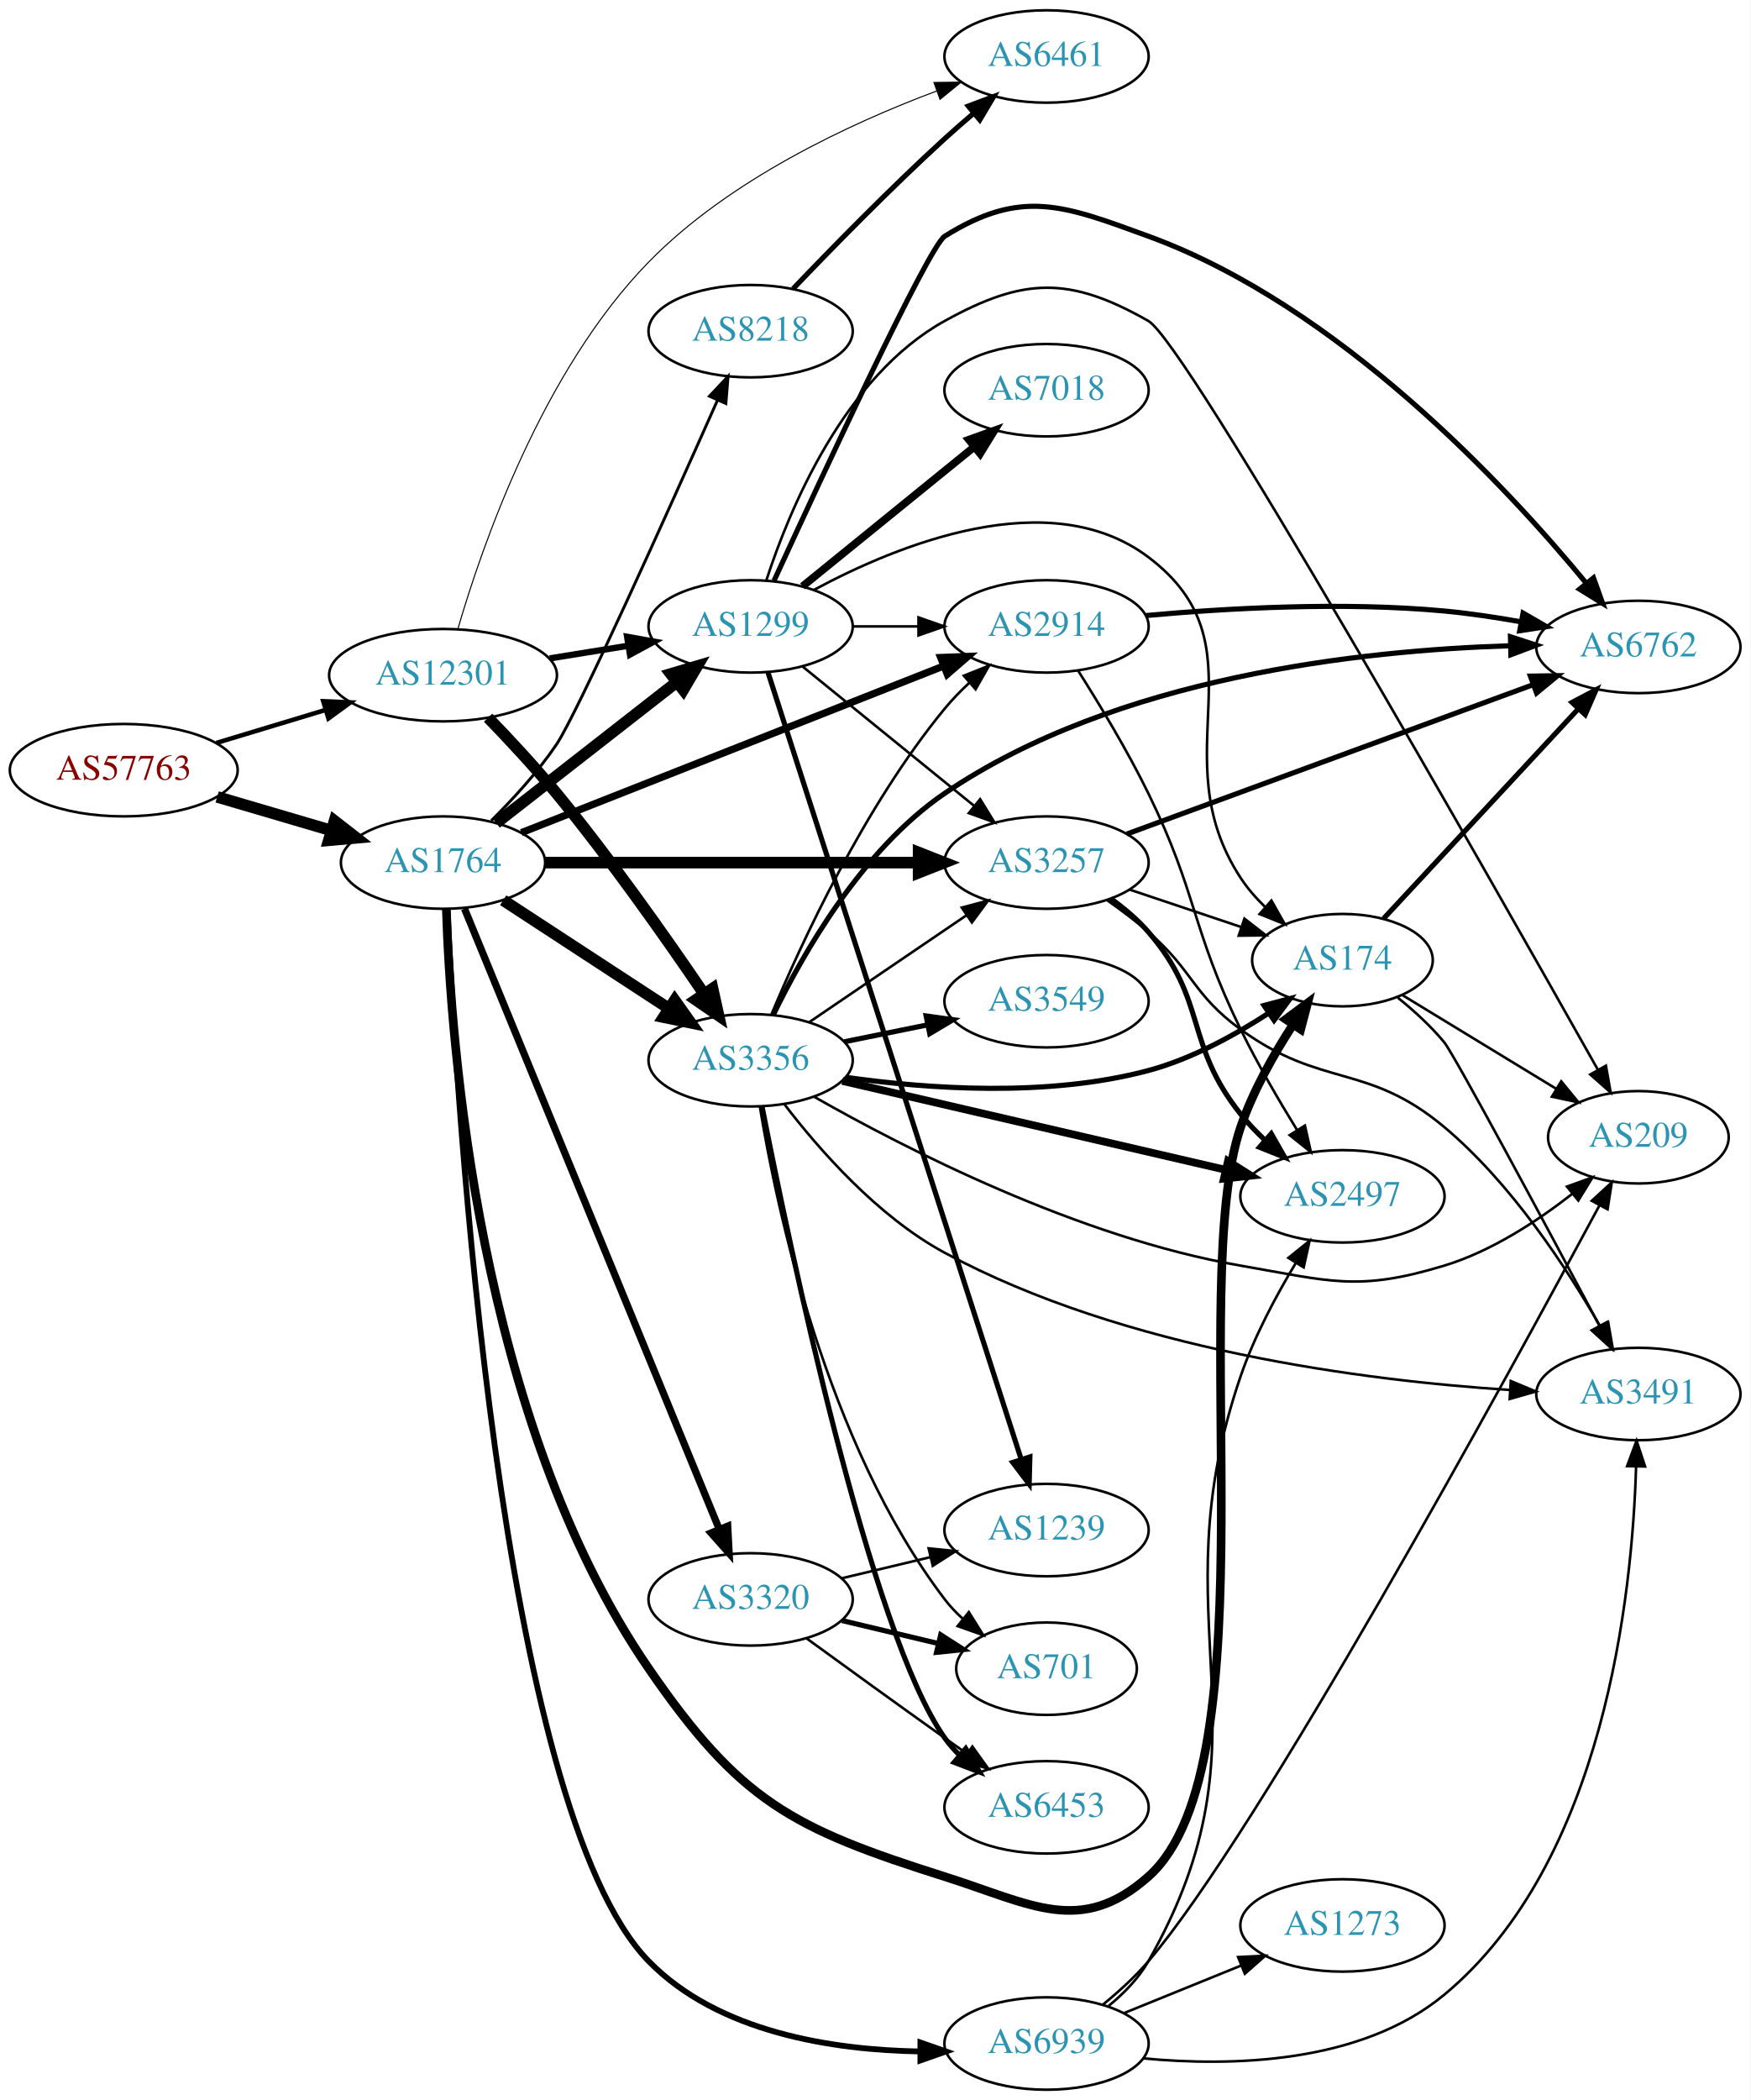
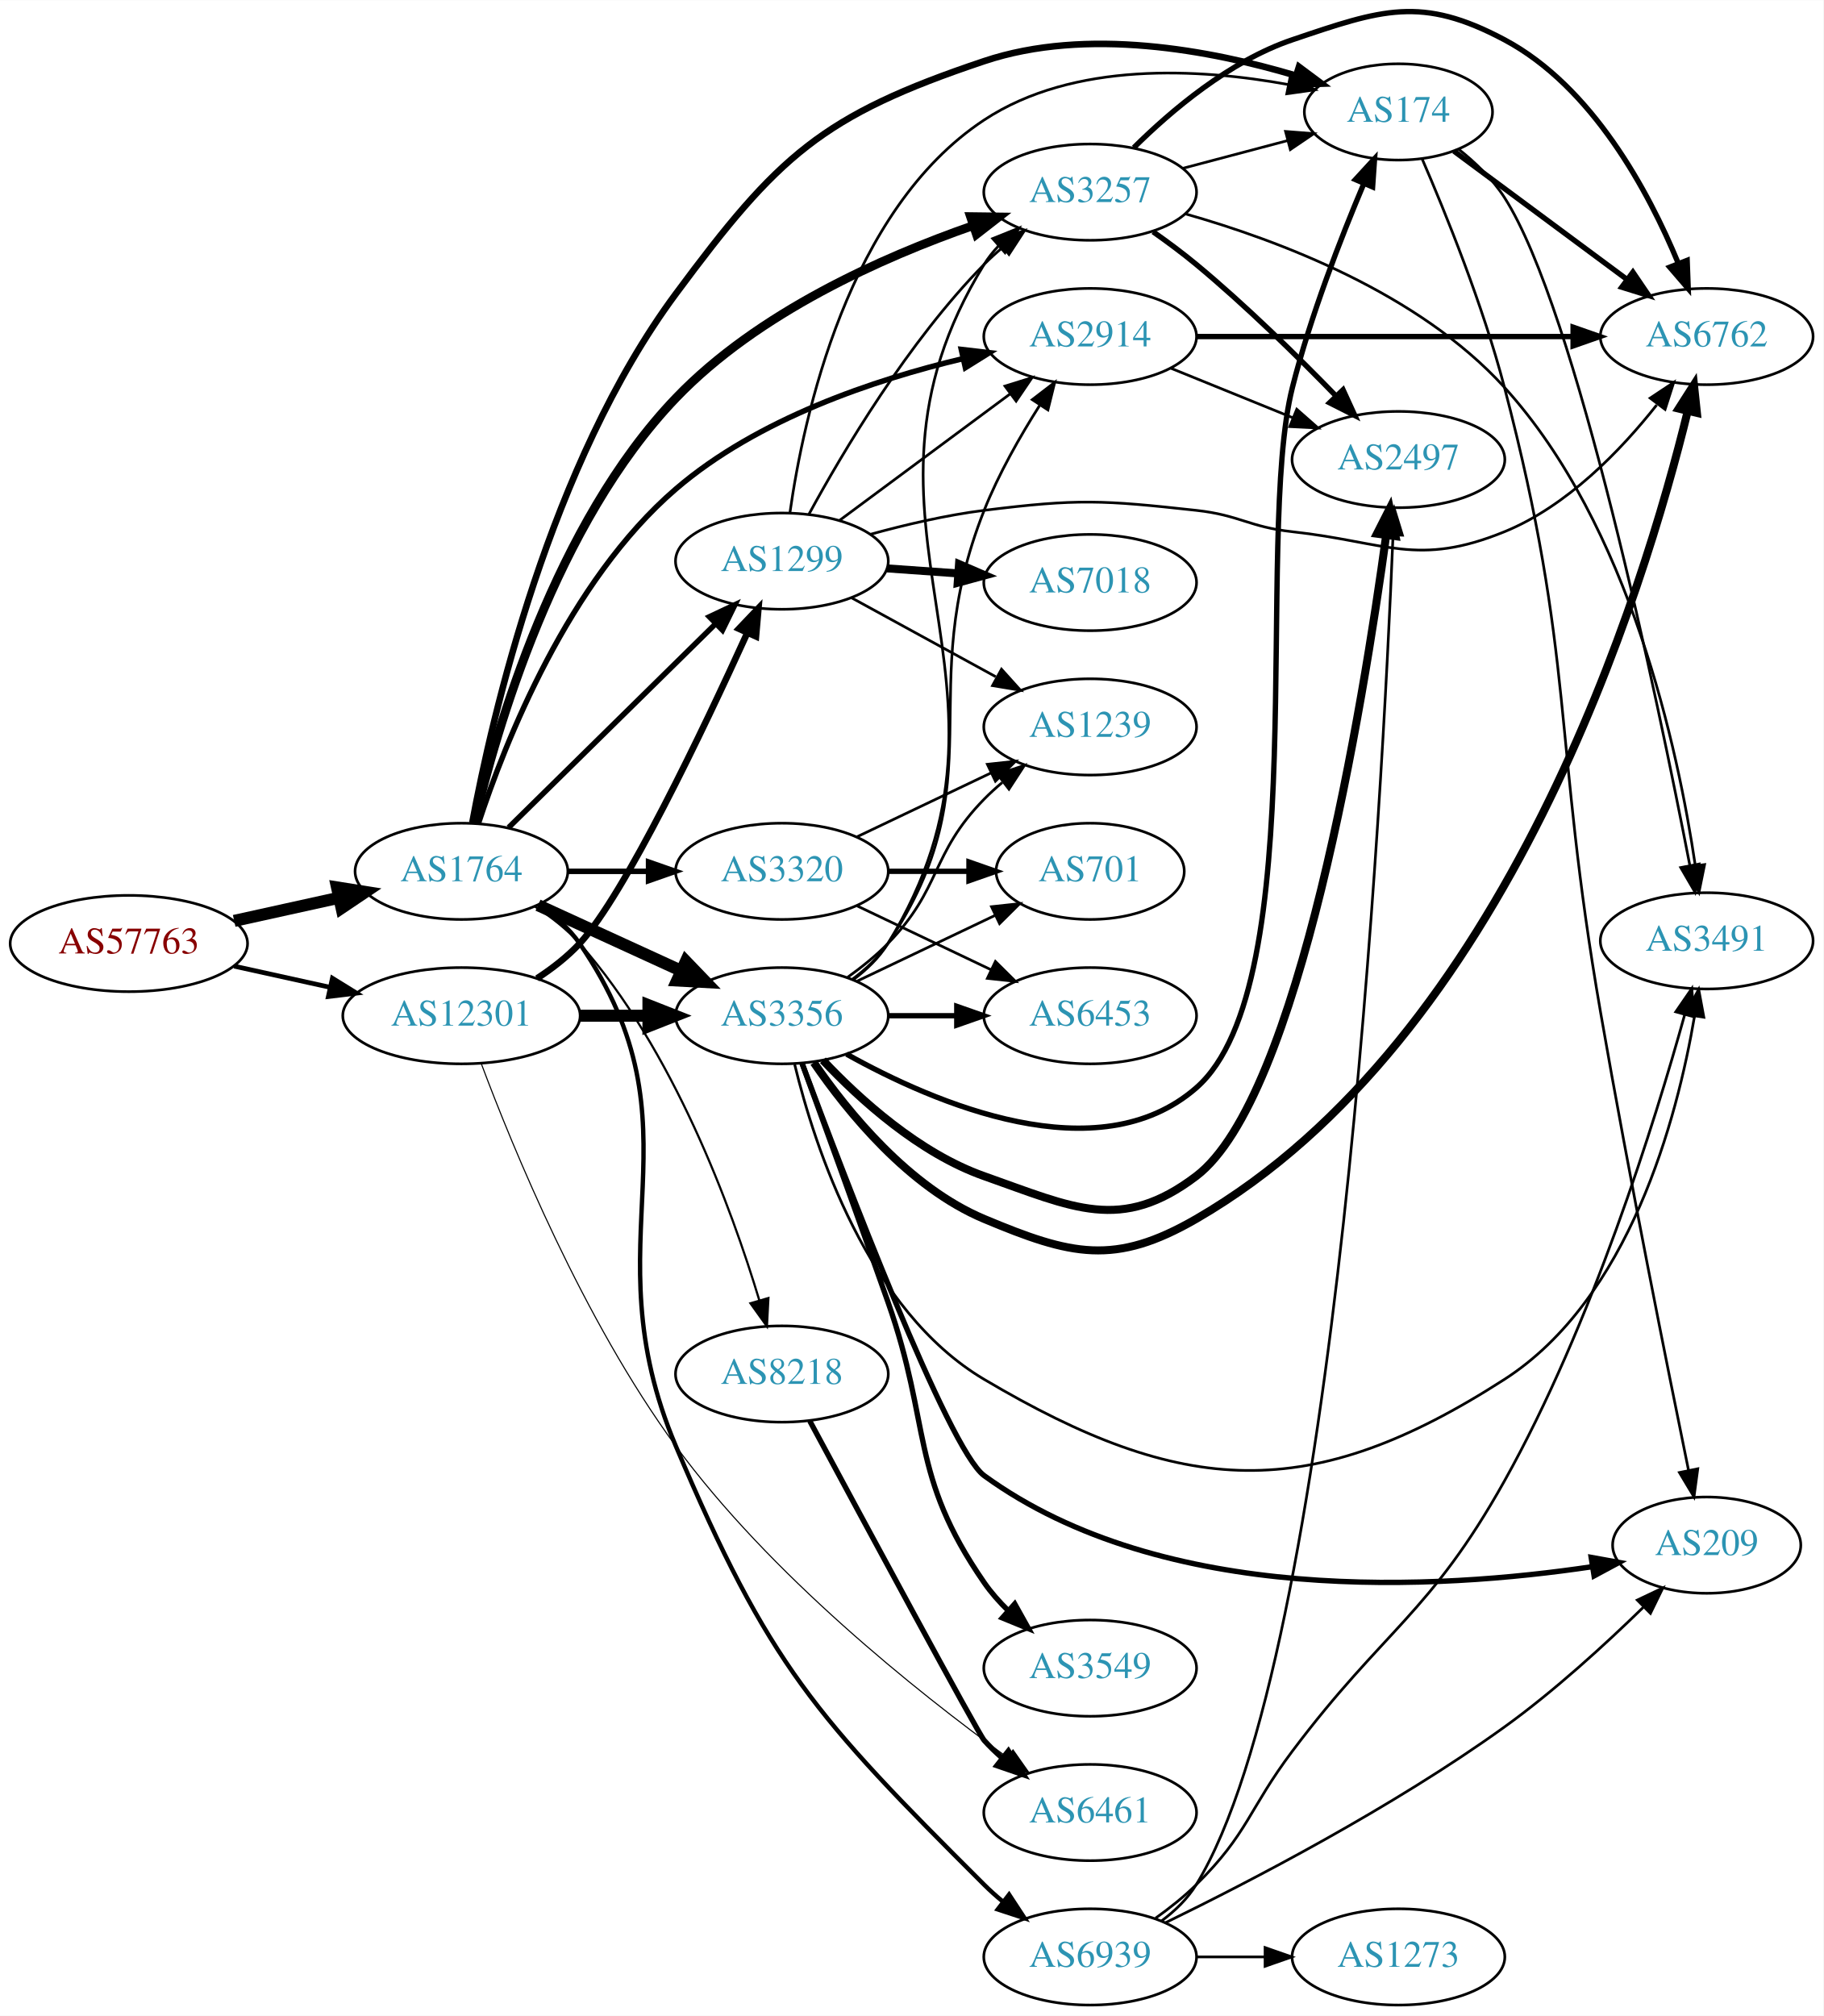
- <svg xmlns="http://www.w3.org/2000/svg" xmlns:xlink="http://www.w3.org/1999/xlink" width="682pt" height="818pt" viewBox="0.00 0.00 681.96 818.00">
-   <g id="graph0" class="graph" transform="scale(1 1) rotate(0) translate(4 814)">
-     <polygon fill="white" stroke="none" points="-4,4 -4,-814 677.956,-814 677.956,4 -4,4" />
+ <svg xmlns="http://www.w3.org/2000/svg" xmlns:xlink="http://www.w3.org/1999/xlink" width="682pt" height="754pt" viewBox="0.00 0.00 681.96 753.78">
+   <g id="graph0" class="graph" transform="scale(1 1) rotate(0) translate(4 749.776)">
+     <polygon fill="white" stroke="none" points="-4,4 -4,-749.776 677.956,-749.776 677.956,4 -4,4" />
    <g id="node1" class="node">
      <g id="a_node1">
        <a xlink:href="/asn/57763" xlink:title="AS57763 ~ SelfNet Internet Ges.m.b.H. [AT]">
-           <ellipse fill="#ffffff" stroke="black" cx="44.196" cy="-514" rx="44.393" ry="18" />
-           <text text-anchor="middle" x="44.196" y="-510.3" font-family="Times,serif" font-size="14.00" fill="#880000">AS57763</text>
+           <ellipse fill="#ffffff" stroke="black" cx="44.196" cy="-397" rx="44.393" ry="18" />
+           <text text-anchor="middle" x="44.196" y="-393.3" font-family="Times,serif" font-size="14.00" fill="#880000">AS57763</text>
        </a>
      </g>
    </g>
    <g id="node2" class="node">
      <g id="a_node2">
        <a xlink:href="/asn/1764" xlink:title="AS1764 ~ NEXTLAYER-AS [AT]">
-           <ellipse fill="#ffffff" stroke="black" cx="168.588" cy="-478" rx="39.794" ry="18" />
-           <text text-anchor="middle" x="168.588" y="-474.3" font-family="Times,serif" font-size="14.00" fill="#2c94b3">AS1764</text>
+           <ellipse fill="#ffffff" stroke="black" cx="168.588" cy="-424" rx="39.794" ry="18" />
+           <text text-anchor="middle" x="168.588" y="-420.3" font-family="Times,serif" font-size="14.00" fill="#2c94b3">AS1764</text>
        </a>
      </g>
    </g>
    <g id="edge1" class="edge">
-       <path fill="none" stroke="black" stroke-width="4.5" d="M80.597,-503.587C94.479,-499.504 110.528,-494.784 125.033,-490.517" />
-       <polygon fill="black" stroke="black" stroke-width="4.5" points="126.299,-494.249 134.782,-487.65 124.077,-486.694 126.299,-494.249" />
+       <path fill="none" stroke="black" stroke-width="4.5" d="M83.586,-405.469C95.977,-408.202 109.824,-411.257 122.644,-414.085" />
+       <polygon fill="black" stroke="black" stroke-width="4.5" points="122.045,-417.985 132.659,-416.295 123.742,-410.295 122.045,-417.985" />
    </g>
    <g id="node3" class="node">
      <g id="a_node3">
-         <a xlink:href="/asn/12301" xlink:title="AS12301 ~ Invitech Megoldasok Zrt. [HU]">
-           <ellipse fill="#ffffff" stroke="black" cx="168.588" cy="-551" rx="44.393" ry="18" />
-           <text text-anchor="middle" x="168.588" y="-547.3" font-family="Times,serif" font-size="14.00" fill="#2c94b3">AS12301</text>
+         <a xlink:href="/asn/12301" xlink:title="AS12301 ~ Invitech ICT Services Kft. [HU]">
+           <ellipse fill="#ffffff" stroke="black" cx="168.588" cy="-370" rx="44.393" ry="18" />
+           <text text-anchor="middle" x="168.588" y="-366.3" font-family="Times,serif" font-size="14.00" fill="#2c94b3">AS12301</text>
        </a>
      </g>
    </g>
    <g id="edge2" class="edge">
-       <path fill="none" stroke="black" stroke-width="1.761" d="M80.269,-524.603C93.456,-528.589 108.636,-533.178 122.601,-537.4" />
-       <polygon fill="black" stroke="black" stroke-width="1.761" points="121.925,-540.852 132.51,-540.396 123.951,-534.152 121.925,-540.852" />
+       <path fill="none" stroke="black" stroke-width="1.761" d="M83.586,-388.531C94.978,-386.018 107.6,-383.233 119.525,-380.603" />
+       <polygon fill="black" stroke="black" stroke-width="1.761" points="120.323,-384.011 129.335,-378.439 118.815,-377.175 120.323,-384.011" />
    </g>
    <g id="node4" class="node">
      <g id="a_node4">
-         <a xlink:href="/asn/174" xlink:title="AS174 ~ Cogent Communications [US]">
-           <ellipse fill="#ffffff" stroke="black" cx="519.017" cy="-440" rx="35.194" ry="18" />
-           <text text-anchor="middle" x="519.017" y="-436.3" font-family="Times,serif" font-size="14.00" fill="#2c94b3">AS174</text>
+         <a xlink:href="/asn/3257" xlink:title="AS3257 ~ GTT [DE]">
+           <ellipse fill="#ffffff" stroke="black" cx="403.724" cy="-678" rx="39.794" ry="18" />
+           <text text-anchor="middle" x="403.724" y="-674.3" font-family="Times,serif" font-size="14.00" fill="#2c94b3">AS3257</text>
        </a>
      </g>
    </g>
    <g id="edge3" class="edge">
-       <path fill="none" stroke="black" stroke-width="3.375" d="M169.881,-459.923C171.541,-408.83 182.175,-260.798 248.784,-164 284.284,-112.411 304.367,-101.878 364.077,-83 397.679,-72.376 416.97,-59.655 443.37,-83 492.348,-126.31 458.213,-313.138 479.37,-375 484.178,-389.057 492.286,-403.386 499.838,-415.001" />
-       <polygon fill="black" stroke="black" stroke-width="3.375" points="496.946,-416.973 505.44,-423.305 502.748,-413.058 496.946,-416.973" />
+       <path fill="none" stroke="black" stroke-width="3.273" d="M173.387,-442.087C181.536,-476.905 203.725,-553.956 248.784,-601 279.355,-632.917 325.984,-653.656 359.912,-665.479" />
+       <polygon fill="black" stroke="black" stroke-width="3.273" points="358.967,-668.854 369.561,-668.722 361.197,-662.219 358.967,-668.854" />
    </g>
    <g id="node5" class="node">
      <g id="a_node5">
-         <a xlink:href="/asn/3320" xlink:title="AS3320 ~ DTAG [DE]">
-           <ellipse fill="#ffffff" stroke="black" cx="288.431" cy="-191" rx="39.794" ry="18" />
-           <text text-anchor="middle" x="288.431" y="-187.3" font-family="Times,serif" font-size="14.00" fill="#2c94b3">AS3320</text>
+         <a xlink:href="/asn/174" xlink:title="AS174 ~ Cogent Communications [US]">
+           <ellipse fill="#ffffff" stroke="black" cx="519.017" cy="-708" rx="35.194" ry="18" />
+           <text text-anchor="middle" x="519.017" y="-704.3" font-family="Times,serif" font-size="14.00" fill="#2c94b3">AS174</text>
        </a>
      </g>
    </g>
    <g id="edge4" class="edge">
-       <path fill="none" stroke="black" stroke-width="2.812" d="M176.96,-460.047C196.965,-411.324 252.373,-276.381 276.248,-218.235" />
-       <polygon fill="black" stroke="black" stroke-width="2.812" points="279.501,-219.526 280.062,-208.946 273.026,-216.867 279.501,-219.526" />
+       <path fill="none" stroke="black" stroke-width="2.455" d="M172.634,-442.156C179.96,-481.522 201.571,-576.308 248.784,-640 287.012,-691.57 303.208,-706.611 364.077,-727 402.44,-739.85 448.794,-731.073 480.548,-721.628" />
+       <polygon fill="black" stroke="black" stroke-width="2.455" points="481.821,-724.897 490.315,-718.565 479.726,-718.218 481.821,-724.897" />
    </g>
    <g id="node6" class="node">
      <g id="a_node6">
        <a xlink:href="/asn/1299" xlink:title="AS1299 ~ Telia Carrier [EU]">
-           <ellipse fill="#ffffff" stroke="black" cx="288.431" cy="-570" rx="39.794" ry="18" />
-           <text text-anchor="middle" x="288.431" y="-566.3" font-family="Times,serif" font-size="14.00" fill="#2c94b3">AS1299</text>
+           <ellipse fill="#ffffff" stroke="black" cx="288.431" cy="-540" rx="39.794" ry="18" />
+           <text text-anchor="middle" x="288.431" y="-536.3" font-family="Times,serif" font-size="14.00" fill="#2c94b3">AS1299</text>
        </a>
      </g>
    </g>
    <g id="edge5" class="edge">
-       <path fill="none" stroke="black" stroke-width="4.5" d="M189.312,-493.399C208.516,-508.391 237.887,-531.321 259.491,-548.188" />
-       <polygon fill="black" stroke="black" stroke-width="4.5" points="257.337,-551.501 267.642,-554.551 262.183,-545.294 257.337,-551.501" />
+       <path fill="none" stroke="black" stroke-width="2.045" d="M186.222,-440.374C206.4,-460.237 240.563,-493.865 263.551,-516.493" />
+       <polygon fill="black" stroke="black" stroke-width="2.045" points="261.299,-519.189 270.881,-523.709 266.21,-514.2 261.299,-519.189" />
    </g>
    <g id="node7" class="node">
      <g id="a_node7">
-         <a xlink:href="/asn/3257" xlink:title="AS3257 ~ GTT [DE]">
-           <ellipse fill="#ffffff" stroke="black" cx="403.724" cy="-478" rx="39.794" ry="18" />
-           <text text-anchor="middle" x="403.724" y="-474.3" font-family="Times,serif" font-size="14.00" fill="#2c94b3">AS3257</text>
+         <a xlink:href="/asn/3320" xlink:title="AS3320 ~ DTAG [DE]">
+           <ellipse fill="#ffffff" stroke="black" cx="288.431" cy="-424" rx="39.794" ry="18" />
+           <text text-anchor="middle" x="288.431" y="-420.3" font-family="Times,serif" font-size="14.00" fill="#2c94b3">AS3320</text>
        </a>
      </g>
    </g>
    <g id="edge6" class="edge">
-       <path fill="none" stroke="black" stroke-width="4.5" d="M208.348,-478C248.264,-478 310.582,-478 353.853,-478" />
-       <polygon fill="black" stroke="black" stroke-width="4.5" points="353.872,-481.938 363.872,-478 353.872,-474.063 353.872,-481.938" />
+       <path fill="none" stroke="black" stroke-width="2.045" d="M208.501,-424C218.054,-424 228.404,-424 238.367,-424" />
+       <polygon fill="black" stroke="black" stroke-width="2.045" points="238.559,-427.5 248.559,-424 238.559,-420.5 238.559,-427.5" />
    </g>
    <g id="node8" class="node">
      <g id="a_node8">
-         <a xlink:href="/asn/3356" xlink:title="AS3356 ~ Level 3 Parent, LLC [US]">
-           <ellipse fill="#ffffff" stroke="black" cx="288.431" cy="-401" rx="39.794" ry="18" />
-           <text text-anchor="middle" x="288.431" y="-397.3" font-family="Times,serif" font-size="14.00" fill="#2c94b3">AS3356</text>
+         <a xlink:href="/asn/2914" xlink:title="AS2914 ~ NTT America, Inc. [US]">
+           <ellipse fill="#ffffff" stroke="black" cx="403.724" cy="-624" rx="39.794" ry="18" />
+           <text text-anchor="middle" x="403.724" y="-620.3" font-family="Times,serif" font-size="14.00" fill="#2c94b3">AS2914</text>
        </a>
      </g>
    </g>
    <g id="edge7" class="edge">
-       <path fill="none" stroke="black" stroke-width="4.5" d="M192.031,-463.336C210.297,-451.401 236.273,-434.427 256.509,-421.205" />
-       <polygon fill="black" stroke="black" stroke-width="4.5" points="258.854,-424.376 265.072,-415.61 254.547,-417.784 258.854,-424.376" />
+       <path fill="none" stroke="black" stroke-width="2.045" d="M174.974,-442.028C184.828,-472.054 208.532,-532.415 248.784,-567 279.344,-593.257 323.098,-607.897 356.154,-615.743" />
+       <polygon fill="black" stroke="black" stroke-width="2.045" points="355.519,-619.188 366.043,-617.965 357.054,-612.358 355.519,-619.188" />
    </g>
    <g id="node9" class="node">
      <g id="a_node9">
-         <a xlink:href="/asn/2914" xlink:title="AS2914 ~ NTT America, Inc. [US]">
-           <ellipse fill="#ffffff" stroke="black" cx="403.724" cy="-570" rx="39.794" ry="18" />
-           <text text-anchor="middle" x="403.724" y="-566.3" font-family="Times,serif" font-size="14.00" fill="#2c94b3">AS2914</text>
+         <a xlink:href="/asn/3356" xlink:title="AS3356 ~ LEVEL3 [US]">
+           <ellipse fill="#ffffff" stroke="black" cx="288.431" cy="-370" rx="39.794" ry="18" />
+           <text text-anchor="middle" x="288.431" y="-366.3" font-family="Times,serif" font-size="14.00" fill="#2c94b3">AS3356</text>
        </a>
      </g>
    </g>
    <g id="edge8" class="edge">
-       <path fill="none" stroke="black" stroke-width="2.812" d="M199.115,-489.652C240.867,-506.128 317.233,-536.264 363.644,-554.578" />
-       <polygon fill="black" stroke="black" stroke-width="2.812" points="362.483,-557.883 373.069,-558.298 365.052,-551.371 362.483,-557.883" />
+       <path fill="none" stroke="black" stroke-width="4.5" d="M197.217,-411.339C213.174,-404.027 233.445,-394.739 250.727,-386.819" />
+       <polygon fill="black" stroke="black" stroke-width="4.5" points="252.524,-390.327 259.975,-382.581 249.244,-383.168 252.524,-390.327" />
    </g>
    <g id="node10" class="node">
      <g id="a_node10">
        <a xlink:href="/asn/8218" xlink:title="AS8218 ~ legacy Neotelecoms [FR]">
-           <ellipse fill="#ffffff" stroke="black" cx="288.431" cy="-685" rx="39.794" ry="18" />
-           <text text-anchor="middle" x="288.431" y="-681.3" font-family="Times,serif" font-size="14.00" fill="#2c94b3">AS8218</text>
+           <ellipse fill="#ffffff" stroke="black" cx="288.431" cy="-236" rx="39.794" ry="18" />
+           <text text-anchor="middle" x="288.431" y="-232.3" font-family="Times,serif" font-size="14.00" fill="#2c94b3">AS8218</text>
        </a>
      </g>
    </g>
    <g id="edge9" class="edge">
-       <path fill="none" stroke="black" stroke-width="1.125" d="M187.404,-494.351C195.806,-502.677 205.549,-513.288 212.784,-524 220.804,-535.873 256.579,-615.492 275.541,-658.14" />
-       <polygon fill="black" stroke="black" stroke-width="1.125" points="272.389,-659.665 279.646,-667.384 278.786,-656.824 272.389,-659.665" />
+       <path fill="none" stroke="black" stroke-width="0.818" d="M196.127,-410.784C202.128,-406.93 208.102,-402.304 212.784,-397 247.89,-357.227 269.541,-298.121 279.955,-263.682" />
+       <polygon fill="black" stroke="black" stroke-width="0.818" points="283.387,-264.415 282.829,-253.835 276.668,-262.454 283.387,-264.415" />
    </g>
    <g id="node11" class="node">
      <g id="a_node11">
        <a xlink:href="/asn/6939" xlink:title="AS6939 ~ Hurricane Electric LLC [US]">
          <ellipse fill="#ffffff" stroke="black" cx="403.724" cy="-18" rx="39.794" ry="18" />
          <text text-anchor="middle" x="403.724" y="-14.3" font-family="Times,serif" font-size="14.00" fill="#2c94b3">AS6939</text>
        </a>
      </g>
    </g>
    <g id="edge10" class="edge">
-       <path fill="none" stroke="black" stroke-width="2.25" d="M170.338,-459.785C173.759,-385.914 190.326,-109.757 248.784,-50 275.857,-22.325 320.182,-15.493 354.333,-14.904" />
-       <polygon fill="black" stroke="black" stroke-width="2.25" points="354.574,-18.404 364.574,-14.905 354.575,-11.404 354.574,-18.404" />
+       <path fill="none" stroke="black" stroke-width="1.636" d="M197.543,-411.246C203.352,-407.42 208.885,-402.691 212.784,-397 260.868,-326.818 215.579,-287.326 248.784,-209 283.56,-126.969 300.983,-107.91 364.077,-45 366.196,-42.887 368.499,-40.827 370.888,-38.848" />
+       <polygon fill="black" stroke="black" stroke-width="1.636" points="373.402,-41.331 379.211,-32.47 369.145,-35.774 373.402,-41.331" />
    </g>
    <g id="edge41" class="edge">
-       <path fill="none" stroke="black" stroke-width="2.455" d="M210.143,-557.539C220.03,-559.133 230.683,-560.85 240.827,-562.486" />
-       <polygon fill="black" stroke="black" stroke-width="2.455" points="240.323,-565.95 250.753,-564.086 241.438,-559.039 240.323,-565.95" />
+       <path fill="none" stroke="black" stroke-width="2.455" d="M196.853,-383.957C202.558,-387.683 208.219,-392.067 212.784,-397 229.648,-415.225 258.966,-476.815 275.393,-512.949" />
+       <polygon fill="black" stroke="black" stroke-width="2.455" points="272.358,-514.734 279.663,-522.408 278.738,-511.854 272.358,-514.734" />
    </g>
    <g id="edge42" class="edge">
-       <path fill="none" stroke="black" stroke-width="4.5" d="M186.138,-534.443C194.421,-525.896 204.434,-515.154 212.784,-505 233.784,-479.466 255.582,-448.493 270.161,-427.022" />
-       <polygon fill="black" stroke="black" stroke-width="4.5" points="273.618,-428.938 275.944,-418.445 267.088,-424.535 273.618,-428.938" />
+       <path fill="none" stroke="black" stroke-width="4.5" d="M212.799,-370C221.112,-370 229.875,-370 238.357,-370" />
+       <polygon fill="black" stroke="black" stroke-width="4.5" points="238.516,-373.938 248.516,-370 238.516,-366.063 238.516,-373.938" />
    </g>
    <g id="node21" class="node">
      <g id="a_node21">
        <a xlink:href="/asn/6461" xlink:title="AS6461 ~ Zayo Bandwidth [US]">
-           <ellipse fill="#ffffff" stroke="black" cx="403.724" cy="-792" rx="39.794" ry="18" />
-           <text text-anchor="middle" x="403.724" y="-788.3" font-family="Times,serif" font-size="14.00" fill="#2c94b3">AS6461</text>
+           <ellipse fill="#ffffff" stroke="black" cx="403.724" cy="-72" rx="39.794" ry="18" />
+           <text text-anchor="middle" x="403.724" y="-68.3" font-family="Times,serif" font-size="14.00" fill="#2c94b3">AS6461</text>
        </a>
      </g>
    </g>
    <g id="edge43" class="edge">
-       <path fill="none" stroke="black" stroke-width="0.409" d="M174.34,-568.894C183.697,-601.139 207.291,-669.578 248.784,-712 280.125,-744.041 327.045,-765.864 360.843,-778.521" />
-       <polygon fill="black" stroke="black" stroke-width="0.409" points="359.846,-781.883 370.441,-782.003 362.233,-775.302 359.846,-781.883" />
-     </g>
-     <g id="node16" class="node">
-       <g id="a_node16">
+       <path fill="none" stroke="black" stroke-width="0.409" d="M176.05,-351.95C187.669,-320.912 214.14,-256.215 248.784,-209 284.047,-160.941 338.615,-117.409 372.423,-92.867" />
+       <polygon fill="black" stroke="black" stroke-width="0.409" points="374.868,-95.421 380.96,-86.753 370.792,-89.73 374.868,-95.421" />
+     </g>
+     <g id="edge14" class="edge">
+       <path fill="none" stroke="black" d="M438.409,-686.92C450.658,-690.163 464.631,-693.864 477.416,-697.249" />
+       <polygon fill="black" stroke="black" points="476.796,-700.705 487.359,-699.882 478.588,-693.939 476.796,-700.705" />
+     </g>
+     <g id="node12" class="node">
+       <g id="a_node12">
        <a xlink:href="/asn/6762" xlink:title="AS6762 ~ TELECOM ITALIA SPARKLE S.p.A. [IT]">
-           <ellipse fill="#ffffff" stroke="black" cx="634.31" cy="-562" rx="39.794" ry="18" />
-           <text text-anchor="middle" x="634.31" y="-558.3" font-family="Times,serif" font-size="14.00" fill="#2c94b3">AS6762</text>
-         </a>
-       </g>
-     </g>
-     <g id="edge26" class="edge">
-       <path fill="none" stroke="black" stroke-width="2" d="M535.061,-456.201C554.505,-477.139 588.524,-513.773 610.986,-537.961" />
-       <polygon fill="black" stroke="black" stroke-width="2" points="608.47,-540.395 617.84,-545.341 613.6,-535.632 608.47,-540.395" />
-     </g>
-     <g id="node17" class="node">
-       <g id="a_node17">
-         <a xlink:href="/asn/209" xlink:title="AS209 ~ CenturyLink Communications, LLC [US]">
-           <ellipse fill="#ffffff" stroke="black" cx="634.31" cy="-371" rx="35.194" ry="18" />
-           <text text-anchor="middle" x="634.31" y="-367.3" font-family="Times,serif" font-size="14.00" fill="#2c94b3">AS209</text>
-         </a>
-       </g>
-     </g>
-     <g id="edge27" class="edge">
-       <path fill="none" stroke="black" d="M542.4,-426.368C559.546,-415.925 583.401,-401.396 602.373,-389.842" />
-       <polygon fill="black" stroke="black" points="604.253,-392.795 610.973,-384.604 600.612,-386.816 604.253,-392.795" />
+           <ellipse fill="#ffffff" stroke="black" cx="634.31" cy="-624" rx="39.794" ry="18" />
+           <text text-anchor="middle" x="634.31" y="-620.3" font-family="Times,serif" font-size="14.00" fill="#2c94b3">AS6762</text>
+         </a>
+       </g>
+     </g>
+     <g id="edge11" class="edge">
+       <path fill="none" stroke="black" stroke-width="2" d="M420.048,-694.647C433.978,-708.455 455.892,-727.061 479.37,-735 512.755,-746.289 527.558,-751.566 558.663,-735 591.56,-717.479 612.549,-678.298 623.63,-651.503" />
+       <polygon fill="black" stroke="black" stroke-width="2" points="626.999,-652.499 627.396,-641.911 620.483,-649.94 626.999,-652.499" />
+     </g>
+     <g id="node13" class="node">
+       <g id="a_node13">
+         <a xlink:href="/asn/3491" xlink:title="AS3491 ~ PCCW Global, Inc. [US]">
+           <ellipse fill="#ffffff" stroke="black" cx="634.31" cy="-398" rx="39.794" ry="18" />
+           <text text-anchor="middle" x="634.31" y="-394.3" font-family="Times,serif" font-size="14.00" fill="#2c94b3">AS3491</text>
+         </a>
+       </g>
+     </g>
+     <g id="edge12" class="edge">
+       <path fill="none" stroke="black" d="M439.365,-669.87C474.022,-660.044 526.657,-640.261 558.663,-605 605.649,-553.236 623.604,-469.707 630.023,-426.274" />
+       <polygon fill="black" stroke="black" points="633.522,-426.523 631.418,-416.14 626.587,-425.569 633.522,-426.523" />
+     </g>
+     <g id="node14" class="node">
+       <g id="a_node14">
+         <a xlink:href="/asn/2497" xlink:title="AS2497 ~ Internet Initiative Japan Inc. [JP]">
+           <ellipse fill="#ffffff" stroke="black" cx="519.017" cy="-578" rx="39.794" ry="18" />
+           <text text-anchor="middle" x="519.017" y="-574.3" font-family="Times,serif" font-size="14.00" fill="#2c94b3">AS2497</text>
+         </a>
+       </g>
+     </g>
+     <g id="edge13" class="edge">
+       <path fill="none" stroke="black" stroke-width="2" d="M427.258,-663.187C432.664,-659.382 438.329,-655.178 443.37,-651 461.911,-635.635 481.31,-616.559 495.684,-601.761" />
+       <polygon fill="black" stroke="black" stroke-width="2" points="498.301,-604.088 502.711,-594.455 493.256,-599.236 498.301,-604.088" />
+     </g>
+     <g id="edge25" class="edge">
+       <path fill="none" stroke="black" stroke-width="2" d="M539.751,-693.368C557.613,-680.125 584.148,-660.451 604.402,-645.434" />
+       <polygon fill="black" stroke="black" stroke-width="2" points="606.705,-648.083 612.654,-639.315 602.536,-642.46 606.705,-648.083" />
+     </g>
+     <g id="edge24" class="edge">
+       <path fill="none" stroke="black" d="M541.543,-694.053C547.854,-689.035 554.239,-682.89 558.663,-676 585.654,-633.962 616.016,-488.021 628.021,-426.113" />
+       <polygon fill="black" stroke="black" points="631.466,-426.73 629.915,-416.249 624.592,-425.409 631.466,-426.73" />
    </g>
    <g id="node19" class="node">
      <g id="a_node19">
-         <a xlink:href="/asn/3491" xlink:title="AS3491 ~ PCCW Global, Inc. [US]">
-           <ellipse fill="#ffffff" stroke="black" cx="634.31" cy="-271" rx="39.794" ry="18" />
-           <text text-anchor="middle" x="634.31" y="-267.3" font-family="Times,serif" font-size="14.00" fill="#2c94b3">AS3491</text>
-         </a>
-       </g>
-     </g>
-     <g id="edge25" class="edge">
-       <path fill="none" stroke="black" d="M540.604,-425.368C546.864,-420.313 553.457,-414.32 558.663,-408 562.573,-403.254 598.502,-336.294 619.054,-297.78" />
-       <polygon fill="black" stroke="black" points="622.302,-299.127 623.918,-288.656 616.125,-295.833 622.302,-299.127" />
-     </g>
-     <g id="node12" class="node">
-       <g id="a_node12">
-         <a xlink:href="/asn/701" xlink:title="AS701 ~ UUNET [US]">
-           <ellipse fill="#ffffff" stroke="black" cx="403.724" cy="-164" rx="35.194" ry="18" />
-           <text text-anchor="middle" x="403.724" y="-160.3" font-family="Times,serif" font-size="14.00" fill="#2c94b3">AS701</text>
-         </a>
-       </g>
-     </g>
-     <g id="edge11" class="edge">
-       <path fill="none" stroke="black" stroke-width="2" d="M324.038,-182.752C335.833,-179.942 349.137,-176.771 361.405,-173.847" />
-       <polygon fill="black" stroke="black" stroke-width="2" points="362.494,-177.186 371.41,-171.463 360.871,-170.376 362.494,-177.186" />
-     </g>
-     <g id="node13" class="node">
-       <g id="a_node13">
-         <a xlink:href="/asn/1239" xlink:title="AS1239 ~ Sprint [US]">
-           <ellipse fill="#ffffff" stroke="black" cx="403.724" cy="-218" rx="39.794" ry="18" />
-           <text text-anchor="middle" x="403.724" y="-214.3" font-family="Times,serif" font-size="14.00" fill="#2c94b3">AS1239</text>
-         </a>
-       </g>
-     </g>
-     <g id="edge12" class="edge">
-       <path fill="none" stroke="black" d="M324.038,-199.248C334.909,-201.838 347.064,-204.735 358.506,-207.462" />
-       <polygon fill="black" stroke="black" points="357.789,-210.889 368.328,-209.803 359.412,-204.08 357.789,-210.889" />
-     </g>
-     <g id="node14" class="node">
-       <g id="a_node14">
-         <a xlink:href="/asn/6453" xlink:title="AS6453 ~ TATA COMMUNICATIONS (AMERICA) INC [US]">
-           <ellipse fill="#ffffff" stroke="black" cx="403.724" cy="-110" rx="39.794" ry="18" />
-           <text text-anchor="middle" x="403.724" y="-106.3" font-family="Times,serif" font-size="14.00" fill="#2c94b3">AS6453</text>
-         </a>
-       </g>
-     </g>
-     <g id="edge13" class="edge">
-       <path fill="none" stroke="black" d="M310.279,-175.778C325.213,-164.909 345.827,-149.975 364.077,-137 366.898,-134.995 369.841,-132.915 372.789,-130.841" />
-       <polygon fill="black" stroke="black" points="374.835,-133.681 381.013,-125.074 370.816,-127.95 374.835,-133.681" />
+         <a xlink:href="/asn/209" xlink:title="AS209 ~ CenturyLink Communications, LLC [US]">
+           <ellipse fill="#ffffff" stroke="black" cx="634.31" cy="-172" rx="35.194" ry="18" />
+           <text text-anchor="middle" x="634.31" y="-168.3" font-family="Times,serif" font-size="14.00" fill="#2c94b3">AS209</text>
+         </a>
+       </g>
+     </g>
+     <g id="edge26" class="edge">
+       <path fill="none" stroke="black" d="M527.856,-690.498C536.606,-670.288 550.593,-635.858 558.663,-605 585.287,-503.2 576.63,-474.667 594.663,-371 605.304,-309.831 619.632,-238.466 627.512,-200.005" />
+       <polygon fill="black" stroke="black" points="630.97,-200.565 629.555,-190.065 624.113,-199.156 630.97,-200.565" />
    </g>
    <g id="edge19" class="edge">
-       <path fill="none" stroke="black" d="M313.123,-584.229C345.765,-601.782 404.89,-625.962 443.37,-597 489.562,-562.234 447.696,-520.365 479.37,-472 482.034,-467.933 485.373,-464.118 488.966,-460.639" />
-       <polygon fill="black" stroke="black" points="491.34,-463.213 496.565,-453.996 486.733,-457.943 491.34,-463.213" />
+       <path fill="none" stroke="black" d="M298.567,-557.598C311.172,-580.783 335.597,-622.008 364.077,-651 366.174,-653.135 368.461,-655.211 370.84,-657.201" />
+       <polygon fill="black" stroke="black" points="369.085,-660.267 379.143,-663.597 373.357,-654.722 369.085,-660.267" />
+     </g>
+     <g id="edge20" class="edge">
+       <path fill="none" stroke="black" d="M291.445,-558.166C296.455,-593.586 313.017,-671.348 364.077,-705 397.553,-727.062 444.643,-724.303 477.905,-718.234" />
+       <polygon fill="black" stroke="black" points="478.632,-721.658 487.753,-716.268 477.261,-714.793 478.632,-721.658" />
+     </g>
+     <g id="edge17" class="edge">
+       <path fill="none" stroke="black" d="M309.947,-555.212C327.802,-568.45 353.875,-587.781 373.837,-602.583" />
+       <polygon fill="black" stroke="black" points="371.86,-605.473 381.977,-608.618 376.029,-599.85 371.86,-605.473" />
    </g>
    <g id="edge18" class="edge">
-       <path fill="none" stroke="black" d="M308.649,-554.393C327.041,-539.458 354.961,-516.786 375.611,-500.017" />
-       <polygon fill="black" stroke="black" points="377.854,-502.704 383.411,-493.683 373.442,-497.27 377.854,-502.704" />
-     </g>
-     <g id="edge17" class="edge">
-       <path fill="none" stroke="black" d="M328.103,-570C336.306,-570 345.07,-570 353.602,-570" />
-       <polygon fill="black" stroke="black" points="353.841,-573.5 363.841,-570 353.841,-566.5 353.841,-573.5" />
-     </g>
-     <g id="edge14" class="edge">
-       <path fill="none" stroke="black" stroke-width="2" d="M295.205,-552.06C313.69,-494.626 371.505,-314.997 393.816,-245.676" />
-       <polygon fill="black" stroke="black" stroke-width="2" points="397.229,-246.495 396.961,-235.904 390.566,-244.35 397.229,-246.495" />
+       <path fill="none" stroke="black" d="M321.428,-550.009C334.51,-553.61 349.879,-557.221 364.077,-559 399.045,-563.38 408.339,-562.845 443.37,-559 459.663,-557.212 463.078,-552.788 479.37,-551 514.401,-547.155 526.03,-537.695 558.663,-551 582.105,-560.557 602.185,-581.412 615.595,-598.394" />
+       <polygon fill="black" stroke="black" points="613.159,-600.975 621.983,-606.841 618.743,-596.753 613.159,-600.975" />
    </g>
    <g id="node15" class="node">
      <g id="a_node15">
        <a xlink:href="/asn/7018" xlink:title="AS7018 ~ AT&amp;T Services, Inc. [US]">
-           <ellipse fill="#ffffff" stroke="black" cx="403.724" cy="-662" rx="39.794" ry="18" />
-           <text text-anchor="middle" x="403.724" y="-658.3" font-family="Times,serif" font-size="14.00" fill="#2c94b3">AS7018</text>
+           <ellipse fill="#ffffff" stroke="black" cx="403.724" cy="-532" rx="39.794" ry="18" />
+           <text text-anchor="middle" x="403.724" y="-528.3" font-family="Times,serif" font-size="14.00" fill="#2c94b3">AS7018</text>
        </a>
      </g>
    </g>
    <g id="edge15" class="edge">
-       <path fill="none" stroke="black" stroke-width="3" d="M308.649,-585.607C327.041,-600.542 354.961,-623.214 375.611,-639.983" />
-       <polygon fill="black" stroke="black" stroke-width="3" points="373.442,-642.73 383.411,-646.317 377.854,-637.296 373.442,-642.73" />
+       <path fill="none" stroke="black" stroke-width="3" d="M327.787,-537.292C336.276,-536.692 345.38,-536.049 354.214,-535.425" />
+       <polygon fill="black" stroke="black" stroke-width="3" points="354.679,-538.901 364.407,-534.706 354.186,-531.919 354.679,-538.901" />
+     </g>
+     <g id="node16" class="node">
+       <g id="a_node16">
+         <a xlink:href="/asn/1239" xlink:title="AS1239 ~ Sprint [US]">
+           <ellipse fill="#ffffff" stroke="black" cx="403.724" cy="-478" rx="39.794" ry="18" />
+           <text text-anchor="middle" x="403.724" y="-474.3" font-family="Times,serif" font-size="14.00" fill="#2c94b3">AS1239</text>
+         </a>
+       </g>
    </g>
    <g id="edge16" class="edge">
-       <path fill="none" stroke="black" stroke-width="2" d="M297.553,-587.785C315.577,-627.073 357.823,-718.104 364.077,-722 393.989,-740.634 410.266,-734.085 443.37,-722 517.548,-694.921 582.806,-624.695 613.94,-586.919" />
-       <polygon fill="black" stroke="black" stroke-width="2" points="616.831,-588.91 620.408,-578.937 611.393,-584.503 616.831,-588.91" />
-     </g>
-     <g id="edge20" class="edge">
-       <path fill="none" stroke="black" d="M294.505,-587.79C303.427,-615.306 324.811,-667.279 364.077,-689 394.915,-706.059 412.721,-706.394 443.37,-689 458.053,-680.668 576.479,-471.985 618.548,-397.287" />
-       <polygon fill="black" stroke="black" points="621.659,-398.895 623.513,-388.464 615.559,-395.462 621.659,-398.895" />
-     </g>
-     <g id="edge24" class="edge">
-       <path fill="none" stroke="black" d="M435.981,-467.516C449.498,-462.982 465.447,-457.633 479.671,-452.862" />
-       <polygon fill="black" stroke="black" points="480.823,-456.167 489.191,-449.668 478.597,-449.53 480.823,-456.167" />
-     </g>
-     <g id="edge23" class="edge">
-       <path fill="none" stroke="black" stroke-width="2" d="M435.078,-489.155C475.81,-504.122 548.24,-530.739 593.362,-547.32" />
-       <polygon fill="black" stroke="black" stroke-width="2" points="592.236,-550.635 602.83,-550.799 594.651,-544.065 592.236,-550.635" />
+       <path fill="none" stroke="black" d="M314.574,-526.24C330.415,-517.571 351.076,-506.265 368.413,-496.777" />
+       <polygon fill="black" stroke="black" points="370.559,-499.592 377.651,-491.721 367.198,-493.452 370.559,-499.592" />
+     </g>
+     <g id="edge21" class="edge">
+       <path fill="none" stroke="black" d="M316.567,-436.934C331.561,-444.081 350.382,-453.052 366.605,-460.785" />
+       <polygon fill="black" stroke="black" points="365.276,-464.028 375.809,-465.171 368.288,-457.709 365.276,-464.028" />
+     </g>
+     <g id="node17" class="node">
+       <g id="a_node17">
+         <a xlink:href="/asn/701" xlink:title="AS701 ~ UUNET [US]">
+           <ellipse fill="#ffffff" stroke="black" cx="403.724" cy="-424" rx="35.194" ry="18" />
+           <text text-anchor="middle" x="403.724" y="-420.3" font-family="Times,serif" font-size="14.00" fill="#2c94b3">AS701</text>
+         </a>
+       </g>
+     </g>
+     <g id="edge22" class="edge">
+       <path fill="none" stroke="black" stroke-width="2" d="M328.103,-424C337.808,-424 348.299,-424 358.262,-424" />
+       <polygon fill="black" stroke="black" stroke-width="2" points="358.398,-427.5 368.398,-424 358.398,-420.5 358.398,-427.5" />
    </g>
    <g id="node18" class="node">
      <g id="a_node18">
-         <a xlink:href="/asn/2497" xlink:title="AS2497 ~ Internet Initiative Japan Inc. [JP]">
-           <ellipse fill="#ffffff" stroke="black" cx="519.017" cy="-348" rx="39.794" ry="18" />
-           <text text-anchor="middle" x="519.017" y="-344.3" font-family="Times,serif" font-size="14.00" fill="#2c94b3">AS2497</text>
-         </a>
-       </g>
-     </g>
-     <g id="edge21" class="edge">
-       <path fill="none" stroke="black" stroke-width="2" d="M428.722,-463.983C433.961,-460.209 439.184,-455.82 443.37,-451 466.569,-424.288 457.282,-407.638 479.37,-380 482.2,-376.459 485.476,-373.036 488.899,-369.829" />
-       <polygon fill="black" stroke="black" stroke-width="2" points="491.277,-372.399 496.515,-363.19 486.677,-367.123 491.277,-372.399" />
-     </g>
-     <g id="edge22" class="edge">
-       <path fill="none" stroke="black" d="M427.373,-463.322C432.775,-459.513 438.409,-455.274 443.37,-451 460.996,-435.816 460.567,-426.7 479.37,-413 510.955,-389.987 528.713,-400.103 558.663,-375 584.712,-353.167 606.277,-320.305 619.42,-297.383" />
-       <polygon fill="black" stroke="black" points="622.544,-298.967 624.362,-288.529 616.432,-295.555 622.544,-298.967" />
+         <a xlink:href="/asn/6453" xlink:title="AS6453 ~ TATA COMMUNICATIONS (AMERICA) INC [US]">
+           <ellipse fill="#ffffff" stroke="black" cx="403.724" cy="-370" rx="39.794" ry="18" />
+           <text text-anchor="middle" x="403.724" y="-366.3" font-family="Times,serif" font-size="14.00" fill="#2c94b3">AS6453</text>
+         </a>
+       </g>
+     </g>
+     <g id="edge23" class="edge">
+       <path fill="none" stroke="black" d="M316.567,-411.066C331.561,-403.919 350.382,-394.948 366.605,-387.215" />
+       <polygon fill="black" stroke="black" points="368.288,-390.291 375.809,-382.829 365.276,-383.972 368.288,-390.291" />
+     </g>
+     <g id="edge27" class="edge">
+       <path fill="none" stroke="black" stroke-width="2" d="M443.5,-624C482.333,-624 542.216,-624 584.314,-624" />
+       <polygon fill="black" stroke="black" stroke-width="2" points="584.343,-627.5 594.343,-624 584.343,-620.5 584.343,-627.5" />
+     </g>
+     <g id="edge28" class="edge">
+       <path fill="none" stroke="black" d="M433.9,-612.154C447.775,-606.52 464.552,-599.708 479.461,-593.654" />
+       <polygon fill="black" stroke="black" points="480.991,-596.811 488.94,-589.806 478.358,-590.325 480.991,-596.811" />
+     </g>
+     <g id="edge39" class="edge">
+       <path fill="none" stroke="black" d="M315.052,-383.413C320.092,-387.167 324.821,-391.7 328.077,-397 387.759,-494.149 304.396,-553.851 364.077,-651 365.604,-653.484 367.453,-655.8 369.507,-657.946" />
+       <polygon fill="black" stroke="black" points="367.27,-660.64 377.102,-664.587 371.878,-655.37 367.27,-660.64" />
+     </g>
+     <g id="edge35" class="edge">
+       <path fill="none" stroke="black" stroke-width="2" d="M312.621,-355.633C345.748,-337.144 406.662,-310.99 443.37,-343 487.665,-381.624 464.959,-548.025 479.37,-605 486.092,-631.573 497.423,-660.723 506.083,-681.209" />
+       <polygon fill="black" stroke="black" stroke-width="2" points="502.921,-682.717 510.088,-690.521 509.352,-679.952 502.921,-682.717" />
+     </g>
+     <g id="edge37" class="edge">
+       <path fill="none" stroke="black" d="M314.75,-383.607C319.806,-387.351 324.617,-391.831 328.077,-397 369.102,-458.294 336.888,-490.438 364.077,-559 369.462,-572.578 377.466,-586.631 384.795,-598.182" />
+       <polygon fill="black" stroke="black" points="382.063,-600.398 390.465,-606.852 387.921,-596.567 382.063,-600.398" />
+     </g>
+     <g id="edge33" class="edge">
+       <path fill="none" stroke="black" stroke-width="3" d="M300.354,-352.492C313.062,-333.964 335.937,-305.804 364.077,-294 396.575,-280.368 412.862,-276.359 443.37,-294 559.614,-361.217 610.972,-529.538 627.227,-596.192" />
+       <polygon fill="black" stroke="black" stroke-width="3" points="623.835,-597.057 629.539,-605.985 630.647,-595.449 623.835,-597.057" />
    </g>
    <g id="edge34" class="edge">
-       <path fill="none" stroke="black" stroke-width="2" d="M325.57,-394.358C357.204,-389.88 404.113,-386.502 443.37,-397 460.082,-401.469 476.93,-410.678 490.38,-419.431" />
-       <polygon fill="black" stroke="black" stroke-width="2" points="488.451,-422.351 498.693,-425.062 492.377,-416.556 488.451,-422.351" />
+       <path fill="none" stroke="black" d="M293.21,-351.77C300.67,-321.047 320.502,-259.79 364.077,-234 438.502,-189.951 485.939,-187.198 558.663,-234 605.432,-264.098 623.243,-331.487 629.761,-369.857" />
+       <polygon fill="black" stroke="black" points="626.32,-370.51 631.314,-379.854 633.237,-369.435 626.32,-370.51" />
+     </g>
+     <g id="edge32" class="edge">
+       <path fill="none" stroke="black" stroke-width="3" d="M303.768,-353.348C317.531,-338.749 339.768,-318.559 364.077,-310 397.319,-298.297 415.306,-288.684 443.37,-310 481.911,-339.273 505.855,-486.953 514.437,-549.714" />
+       <polygon fill="black" stroke="black" stroke-width="3" points="510.98,-550.266 515.773,-559.715 517.918,-549.34 510.98,-550.266" />
    </g>
    <g id="edge31" class="edge">
-       <path fill="none" stroke="black" d="M311.275,-415.846C328.672,-427.67 353.22,-444.354 372.502,-457.46" />
-       <polygon fill="black" stroke="black" points="370.709,-460.473 380.947,-463.199 374.644,-454.683 370.709,-460.473" />
-     </g>
-     <g id="edge33" class="edge">
-       <path fill="none" stroke="black" d="M296.491,-418.734C307.959,-446.173 332.562,-499.741 364.077,-538 366.959,-541.498 370.266,-544.897 373.706,-548.091" />
-       <polygon fill="black" stroke="black" points="371.491,-550.803 381.336,-554.717 376.081,-545.518 371.491,-550.803" />
-     </g>
-     <g id="edge37" class="edge">
-       <path fill="none" stroke="black" d="M292.038,-382.929C298.38,-344.233 317.636,-251.932 364.077,-191 366.111,-188.331 368.485,-185.825 371.038,-183.497" />
-       <polygon fill="black" stroke="black" points="373.452,-186.048 379.071,-177.066 369.077,-180.583 373.452,-186.048" />
-     </g>
-     <g id="edge30" class="edge">
-       <path fill="none" stroke="black" stroke-width="2" d="M292.913,-382.817C303.278,-330.017 335.02,-177.851 364.077,-137 365.767,-134.624 367.735,-132.386 369.871,-130.295" />
-       <polygon fill="black" stroke="black" stroke-width="2" points="372.235,-132.88 377.621,-123.756 367.721,-127.53 372.235,-132.88" />
-     </g>
-     <g id="edge32" class="edge">
-       <path fill="none" stroke="black" stroke-width="2" d="M297.268,-418.676C308.581,-442.093 331.735,-482.999 364.077,-505 430.833,-550.409 526.768,-560.706 584.274,-562.46" />
-       <polygon fill="black" stroke="black" stroke-width="2" points="584.472,-565.965 594.549,-562.694 584.632,-558.967 584.472,-565.965" />
+       <path fill="none" stroke="black" d="M313.025,-384.389C318.281,-388.148 323.613,-392.437 328.077,-397 348.25,-417.617 343.905,-430.383 364.077,-451 366.17,-453.139 368.453,-455.218 370.83,-457.21" />
+       <polygon fill="black" stroke="black" points="369.074,-460.275 379.13,-463.611 373.349,-454.732 369.074,-460.275" />
+     </g>
+     <g id="edge38" class="edge">
+       <path fill="none" stroke="black" d="M316.567,-382.934C331.999,-390.29 351.485,-399.577 368.02,-407.459" />
+       <polygon fill="black" stroke="black" points="366.828,-410.768 377.361,-411.911 369.84,-404.449 366.828,-410.768" />
+     </g>
+     <g id="edge29" class="edge">
+       <path fill="none" stroke="black" stroke-width="2" d="M328.103,-370C336.306,-370 345.07,-370 353.602,-370" />
+       <polygon fill="black" stroke="black" stroke-width="2" points="353.841,-373.5 363.841,-370 353.841,-366.5 353.841,-373.5" />
    </g>
    <g id="edge36" class="edge">
-       <path fill="none" stroke="black" d="M313.222,-386.763C348.161,-366.857 416.078,-331.919 479.37,-321 514.099,-315.009 524.945,-310.751 558.663,-321 576.954,-326.56 594.841,-338.257 608.518,-348.94" />
-       <polygon fill="black" stroke="black" points="606.49,-351.801 616.456,-355.396 610.907,-346.371 606.49,-351.801" />
-     </g>
-     <g id="edge28" class="edge">
-       <path fill="none" stroke="black" stroke-width="3" d="M324.148,-392.95C364.123,-383.682 429.881,-368.435 473.564,-358.307" />
-       <polygon fill="black" stroke="black" stroke-width="3" points="474.397,-361.707 483.348,-356.038 472.816,-354.888 474.397,-361.707" />
-     </g>
-     <g id="edge35" class="edge">
-       <path fill="none" stroke="black" d="M301.638,-383.804C314.949,-366.409 337.884,-340.128 364.077,-326 434.438,-288.05 528.043,-276.217 584.315,-272.569" />
-       <polygon fill="black" stroke="black" points="584.596,-276.059 594.374,-271.979 584.186,-269.071 584.596,-276.059" />
+       <path fill="none" stroke="black" stroke-width="2" d="M295.987,-352.185C311.608,-310.177 350.717,-207.717 364.077,-198 431.291,-149.116 534.251,-155.397 591.406,-163.931" />
+       <polygon fill="black" stroke="black" stroke-width="2" points="591.101,-167.426 601.526,-165.538 592.198,-160.513 591.101,-167.426" />
    </g>
    <g id="node20" class="node">
      <g id="a_node20">
        <a xlink:href="/asn/3549" xlink:title="AS3549 ~ Level 3 Parent, LLC [US]">
-           <ellipse fill="#ffffff" stroke="black" cx="403.724" cy="-424" rx="39.794" ry="18" />
-           <text text-anchor="middle" x="403.724" y="-420.3" font-family="Times,serif" font-size="14.00" fill="#2c94b3">AS3549</text>
-         </a>
-       </g>
-     </g>
-     <g id="edge29" class="edge">
-       <path fill="none" stroke="black" stroke-width="2" d="M324.967,-408.214C335.195,-410.291 346.496,-412.585 357.238,-414.766" />
-       <polygon fill="black" stroke="black" stroke-width="2" points="356.818,-418.252 367.314,-416.811 358.21,-411.392 356.818,-418.252" />
-     </g>
-     <g id="edge39" class="edge">
-       <path fill="none" stroke="black" stroke-width="2" d="M442.44,-574.23C473.651,-577.069 519.116,-579.676 558.663,-576 568.407,-575.094 578.776,-573.537 588.587,-571.782" />
-       <polygon fill="black" stroke="black" stroke-width="2" points="589.383,-575.194 598.561,-569.901 588.085,-568.315 589.383,-575.194" />
+           <ellipse fill="#ffffff" stroke="black" cx="403.724" cy="-126" rx="39.794" ry="18" />
+           <text text-anchor="middle" x="403.724" y="-122.3" font-family="Times,serif" font-size="14.00" fill="#2c94b3">AS3549</text>
+         </a>
+       </g>
+     </g>
+     <g id="edge30" class="edge">
+       <path fill="none" stroke="black" stroke-width="2" d="M295.947,-352.235C303.702,-331.032 316.995,-294.485 328.077,-263 344.457,-216.465 336.028,-198.584 364.077,-158 366.654,-154.271 369.78,-150.737 373.125,-147.471" />
+       <polygon fill="black" stroke="black" stroke-width="2" points="375.511,-150.033 380.671,-140.78 370.867,-144.796 375.511,-150.033" />
    </g>
    <g id="edge40" class="edge">
-       <path fill="none" stroke="black" d="M416.018,-552.775C424.187,-539.916 435.183,-521.748 443.37,-505 462.654,-465.553 460.086,-452.447 479.37,-413 485.831,-399.784 494.039,-385.685 501.228,-374.008" />
-       <polygon fill="black" stroke="black" points="504.386,-375.56 506.722,-365.225 498.452,-371.847 504.386,-375.56" />
-     </g>
-     <g id="edge38" class="edge">
-       <path fill="none" stroke="black" stroke-width="2" d="M305.012,-701.549C319.819,-717.058 342.908,-740.683 364.077,-760 367.669,-763.277 371.531,-766.646 375.375,-769.912" />
-       <polygon fill="black" stroke="black" stroke-width="2" points="373.231,-772.68 383.149,-776.406 377.718,-767.308 373.231,-772.68" />
+       <path fill="none" stroke="black" stroke-width="2" d="M298.845,-218.474C318.411,-182.086 361.842,-101.498 364.077,-99 366.073,-96.77 368.287,-94.626 370.616,-92.589" />
+       <polygon fill="black" stroke="black" stroke-width="2" points="373.147,-95.05 378.829,-86.108 368.81,-89.555 373.147,-95.05" />
+     </g>
+     <g id="edge44" class="edge">
+       <path fill="none" stroke="black" d="M428.2,-32.507C433.46,-36.261 438.824,-40.518 443.37,-45 462.87,-64.225 462.912,-73.115 479.37,-95 513.671,-140.611 530.814,-146.186 558.663,-196 591.405,-254.565 614.925,-330.29 626.062,-370.334" />
+       <polygon fill="black" stroke="black" points="622.739,-371.451 628.749,-380.176 629.492,-369.608 622.739,-371.451" />
+     </g>
+     <g id="edge47" class="edge">
+       <path fill="none" stroke="black" d="M430.352,-31.409C435.392,-35.163 440.119,-39.697 443.37,-45 496.163,-131.095 513.023,-451.835 516.992,-549.559" />
+       <polygon fill="black" stroke="black" points="513.506,-549.982 517.395,-559.838 520.5,-549.708 513.506,-549.982" />
    </g>
    <g id="edge46" class="edge">
-       <path fill="none" stroke="black" d="M425.577,-33.068C431.711,-38.059 438.166,-43.906 443.37,-50 486.555,-100.573 582.715,-276.635 619.042,-344.261" />
-       <polygon fill="black" stroke="black" points="616.145,-346.264 623.954,-353.424 622.314,-342.957 616.145,-346.264" />
-     </g>
-     <g id="edge44" class="edge">
-       <path fill="none" stroke="black" d="M427.907,-32.651C433.823,-37.477 439.575,-43.34 443.37,-50 494.158,-139.135 446.076,-180.964 479.37,-278 484.627,-293.321 493.12,-309.217 500.807,-321.982" />
-       <polygon fill="black" stroke="black" points="497.955,-324.023 506.205,-330.67 503.901,-320.329 497.955,-324.023" />
-     </g>
-     <g id="edge45" class="edge">
-       <path fill="none" stroke="black" d="M441.383,-12.218C475.595,-8.979 526.122,-10.011 558.663,-37 621.043,-88.737 631.943,-192.626 633.42,-242.716" />
-       <polygon fill="black" stroke="black" points="629.922,-242.899 633.609,-252.832 636.921,-242.768 629.922,-242.899" />
+       <path fill="none" stroke="black" d="M431.994,-30.845C463.675,-46.299 516.93,-73.944 558.663,-104 577.267,-117.399 596.344,-134.854 610.556,-148.725" />
+       <polygon fill="black" stroke="black" points="608.348,-151.464 617.917,-156.014 613.274,-146.49 608.348,-151.464" />
    </g>
    <g id="node22" class="node">
      <g id="a_node22">
        <a xlink:href="/asn/1273" xlink:title="AS1273 ~ Vodafone Group PLC [EU]">
-           <ellipse fill="#ffffff" stroke="black" cx="519.017" cy="-64" rx="39.794" ry="18" />
-           <text text-anchor="middle" x="519.017" y="-60.3" font-family="Times,serif" font-size="14.00" fill="#2c94b3">AS1273</text>
-         </a>
-       </g>
-     </g>
-     <g id="edge47" class="edge">
-       <path fill="none" stroke="black" d="M433.9,-29.846C447.775,-35.48 464.552,-42.292 479.461,-48.346" />
-       <polygon fill="black" stroke="black" points="478.358,-51.675 488.94,-52.194 480.991,-45.189 478.358,-51.675" />
+           <ellipse fill="#ffffff" stroke="black" cx="519.017" cy="-18" rx="39.794" ry="18" />
+           <text text-anchor="middle" x="519.017" y="-14.3" font-family="Times,serif" font-size="14.00" fill="#2c94b3">AS1273</text>
+         </a>
+       </g>
+     </g>
+     <g id="edge45" class="edge">
+       <path fill="none" stroke="black" d="M443.396,-18C451.599,-18 460.363,-18 468.895,-18" />
+       <polygon fill="black" stroke="black" points="469.134,-21.5 479.134,-18 469.134,-14.5 469.134,-21.5" />
    </g>
  </g>
</svg>
